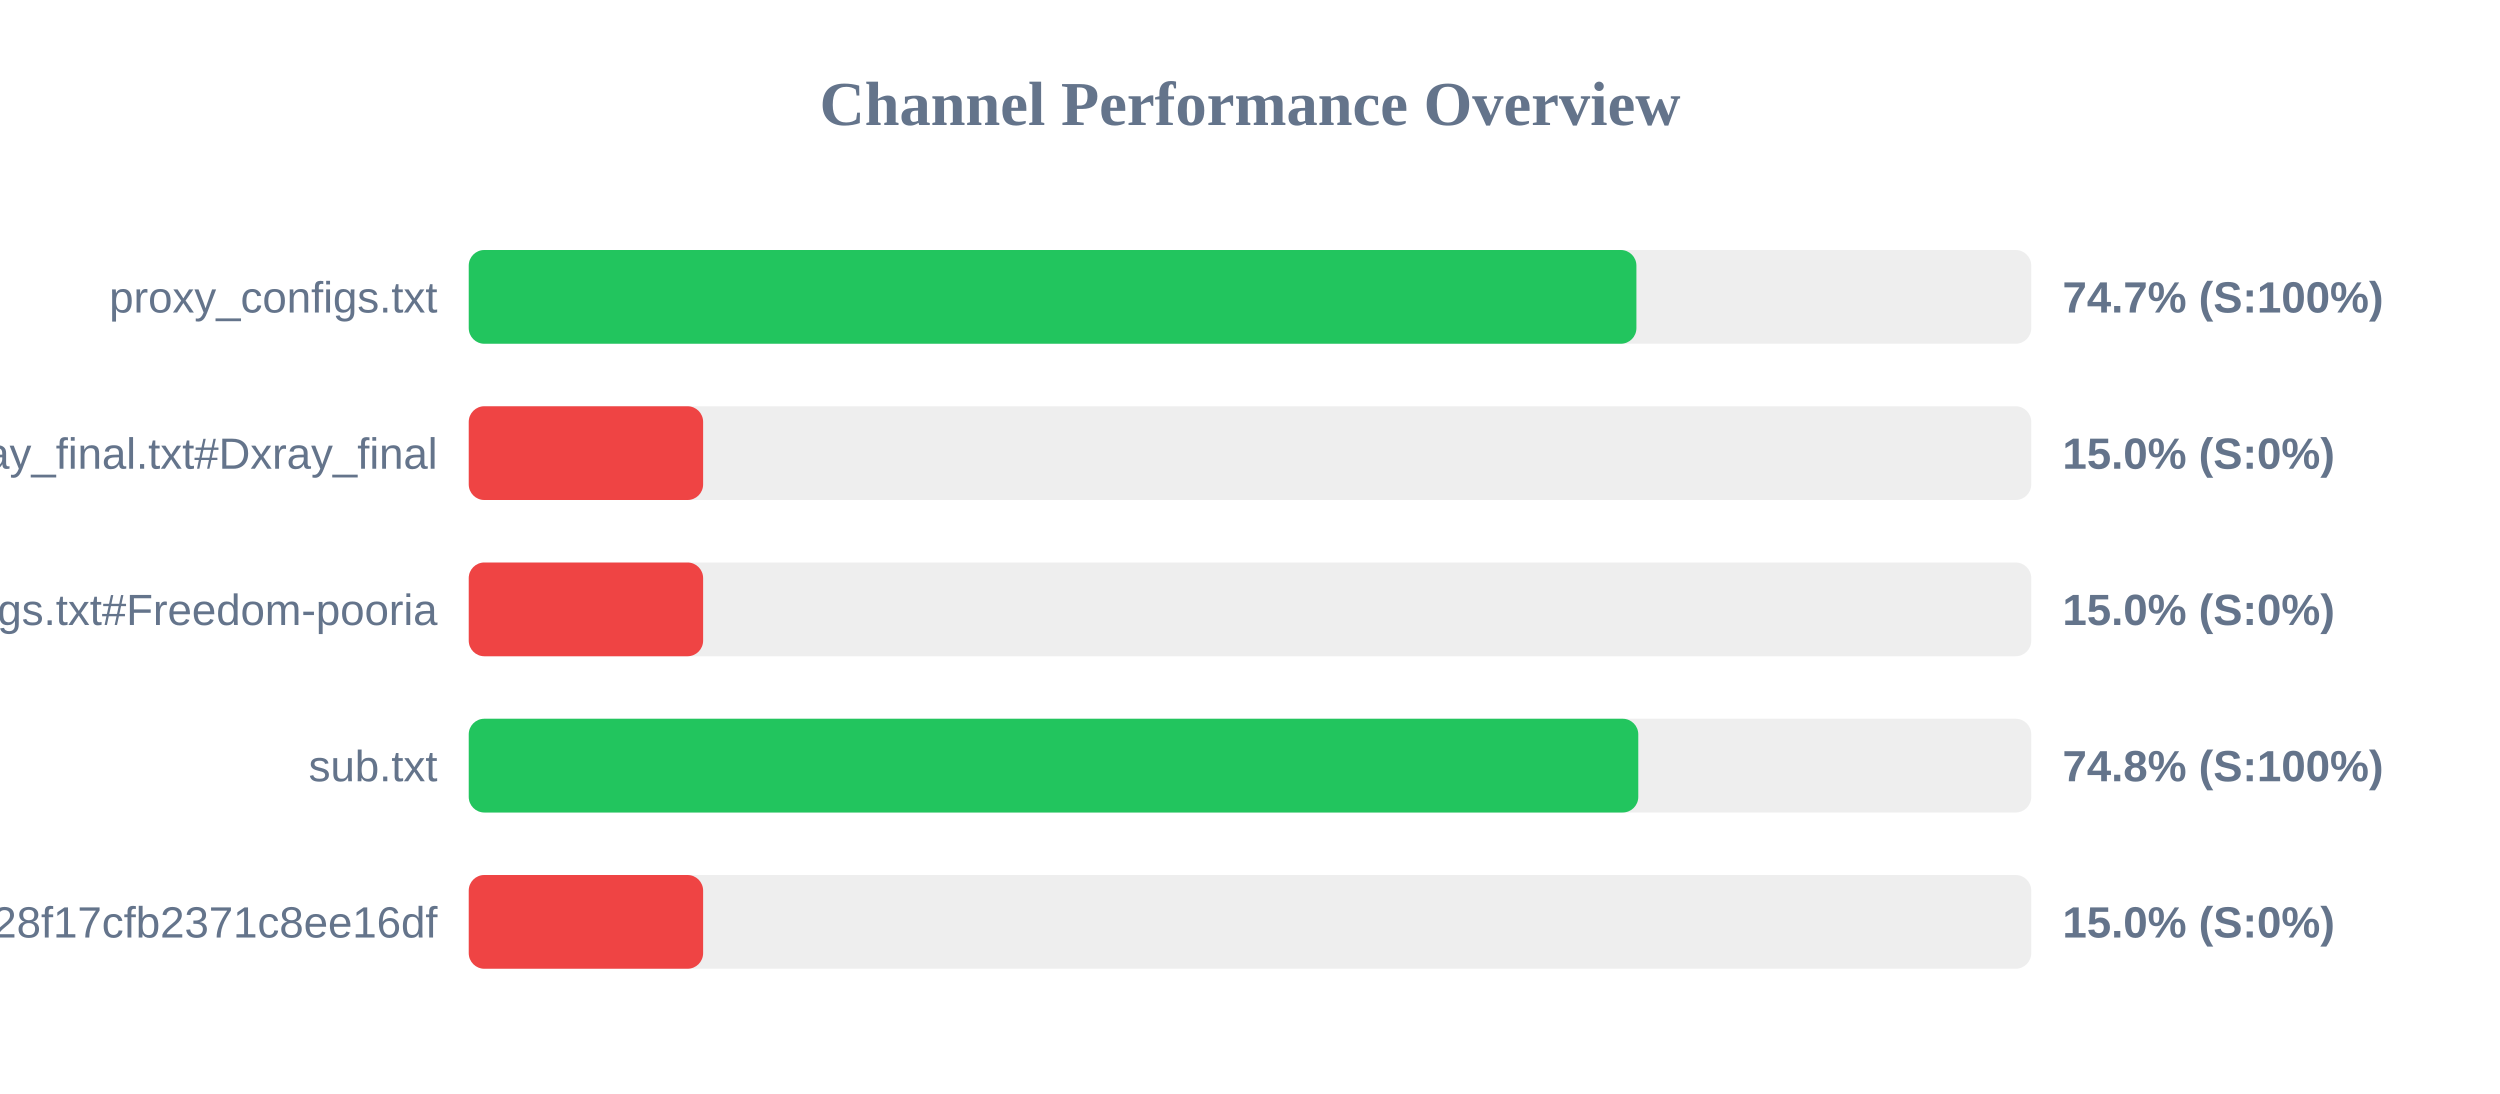
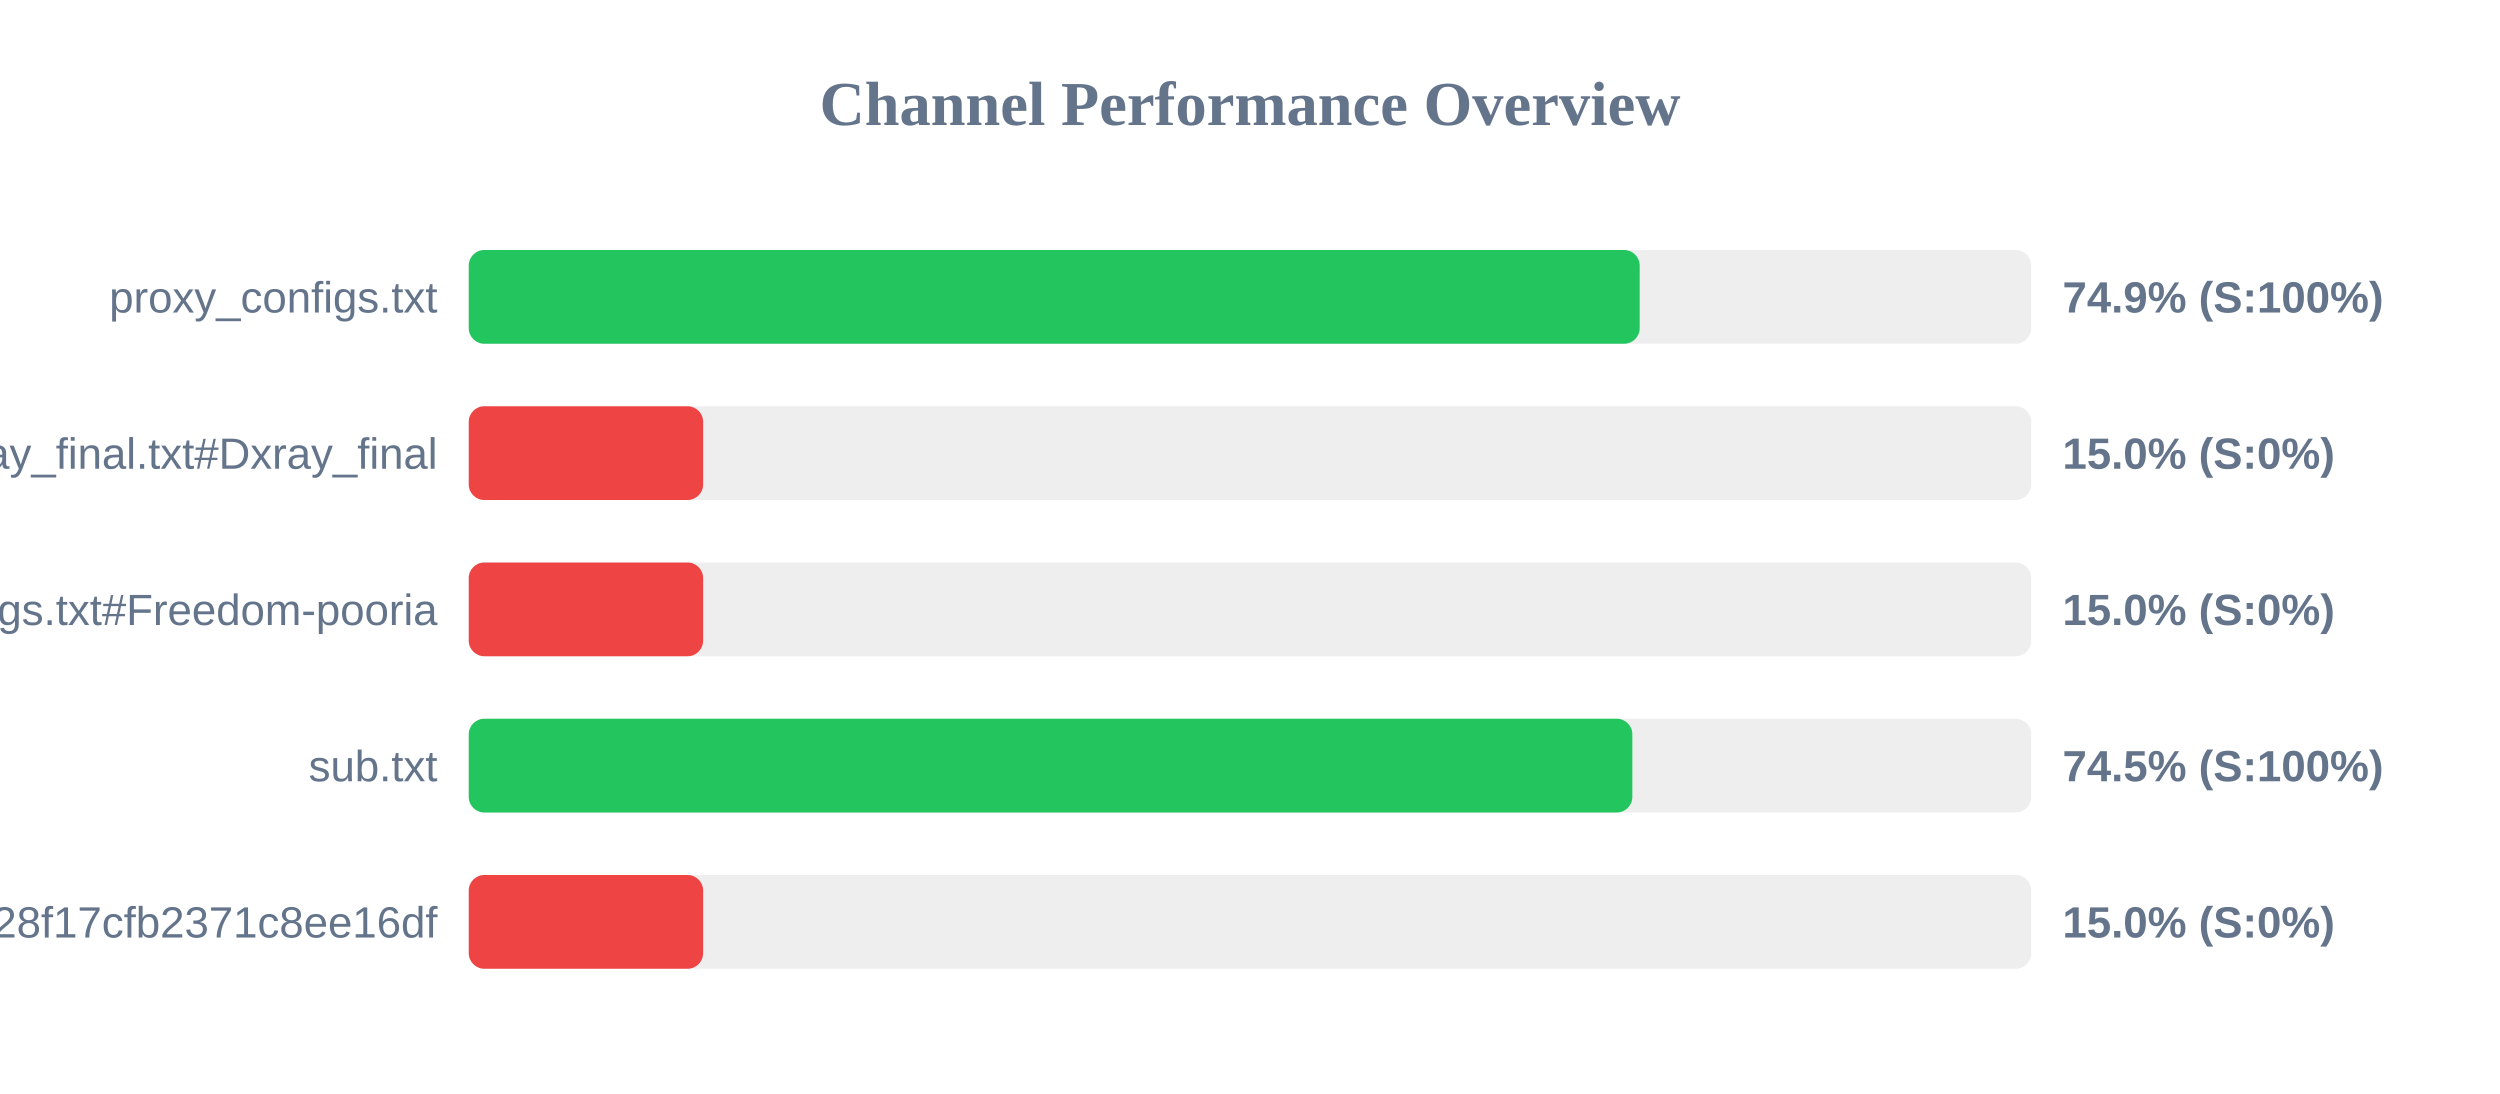
<svg xmlns="http://www.w3.org/2000/svg" width="800" height="350" version="1.1">
  <style>
        .row { font: 14px Arial; fill: #64748b; }
        .score { font: bold 14px Arial; fill: #64748b; }
    </style>
  <text x="400" y="40" text-anchor="middle" font-size="20px" font-weight="bold" fill="#64748b">Channel Performance Overview</text>
  <rect x="150" y="80" width="500" height="30" fill="#eee" rx="5" />
-   <rect x="150" y="80" width="373.65" height="30" fill="#22c55e" rx="5" />
+   <rect x="150" y="80" width="374.7" height="30" fill="#22c55e" rx="5" />
  <text x="140" y="100" text-anchor="end" class="row">proxy_configs.txt</text>
-   <text x="660" y="100" text-anchor="start" class="score">74.7% (S:100%)</text>
+   <text x="660" y="100" text-anchor="start" class="score">74.9% (S:100%)</text>
  <rect x="150" y="130" width="500" height="30" fill="#eee" rx="5" />
  <rect x="150" y="130" width="75.0" height="30" fill="#ef4444" rx="5" />
  <text x="140" y="150" text-anchor="end" class="row">xray_final.txt#Dxray_final</text>
  <text x="660" y="150" text-anchor="start" class="score">15.0% (S:0%)</text>
  <rect x="150" y="180" width="500" height="30" fill="#eee" rx="5" />
  <rect x="150" y="180" width="75.0" height="30" fill="#ef4444" rx="5" />
  <text x="140" y="200" text-anchor="end" class="row">v2ray_configs.txt#Freedom-pooria</text>
  <text x="660" y="200" text-anchor="start" class="score">15.0% (S:0%)</text>
  <rect x="150" y="230" width="500" height="30" fill="#eee" rx="5" />
-   <rect x="150" y="230" width="374.25" height="30" fill="#22c55e" rx="5" />
+   <rect x="150" y="230" width="372.35" height="30" fill="#22c55e" rx="5" />
  <text x="140" y="250" text-anchor="end" class="row">sub.txt</text>
-   <text x="660" y="250" text-anchor="start" class="score">74.8% (S:100%)</text>
+   <text x="660" y="250" text-anchor="start" class="score">74.5% (S:100%)</text>
  <rect x="150" y="280" width="500" height="30" fill="#eee" rx="5" />
  <rect x="150" y="280" width="75.0" height="30" fill="#ef4444" rx="5" />
  <text x="140" y="300" text-anchor="end" class="row">?token=fedfed7b41b828f17cfb2371c8ee16df</text>
  <text x="660" y="300" text-anchor="start" class="score">15.0% (S:0%)</text>
</svg>
